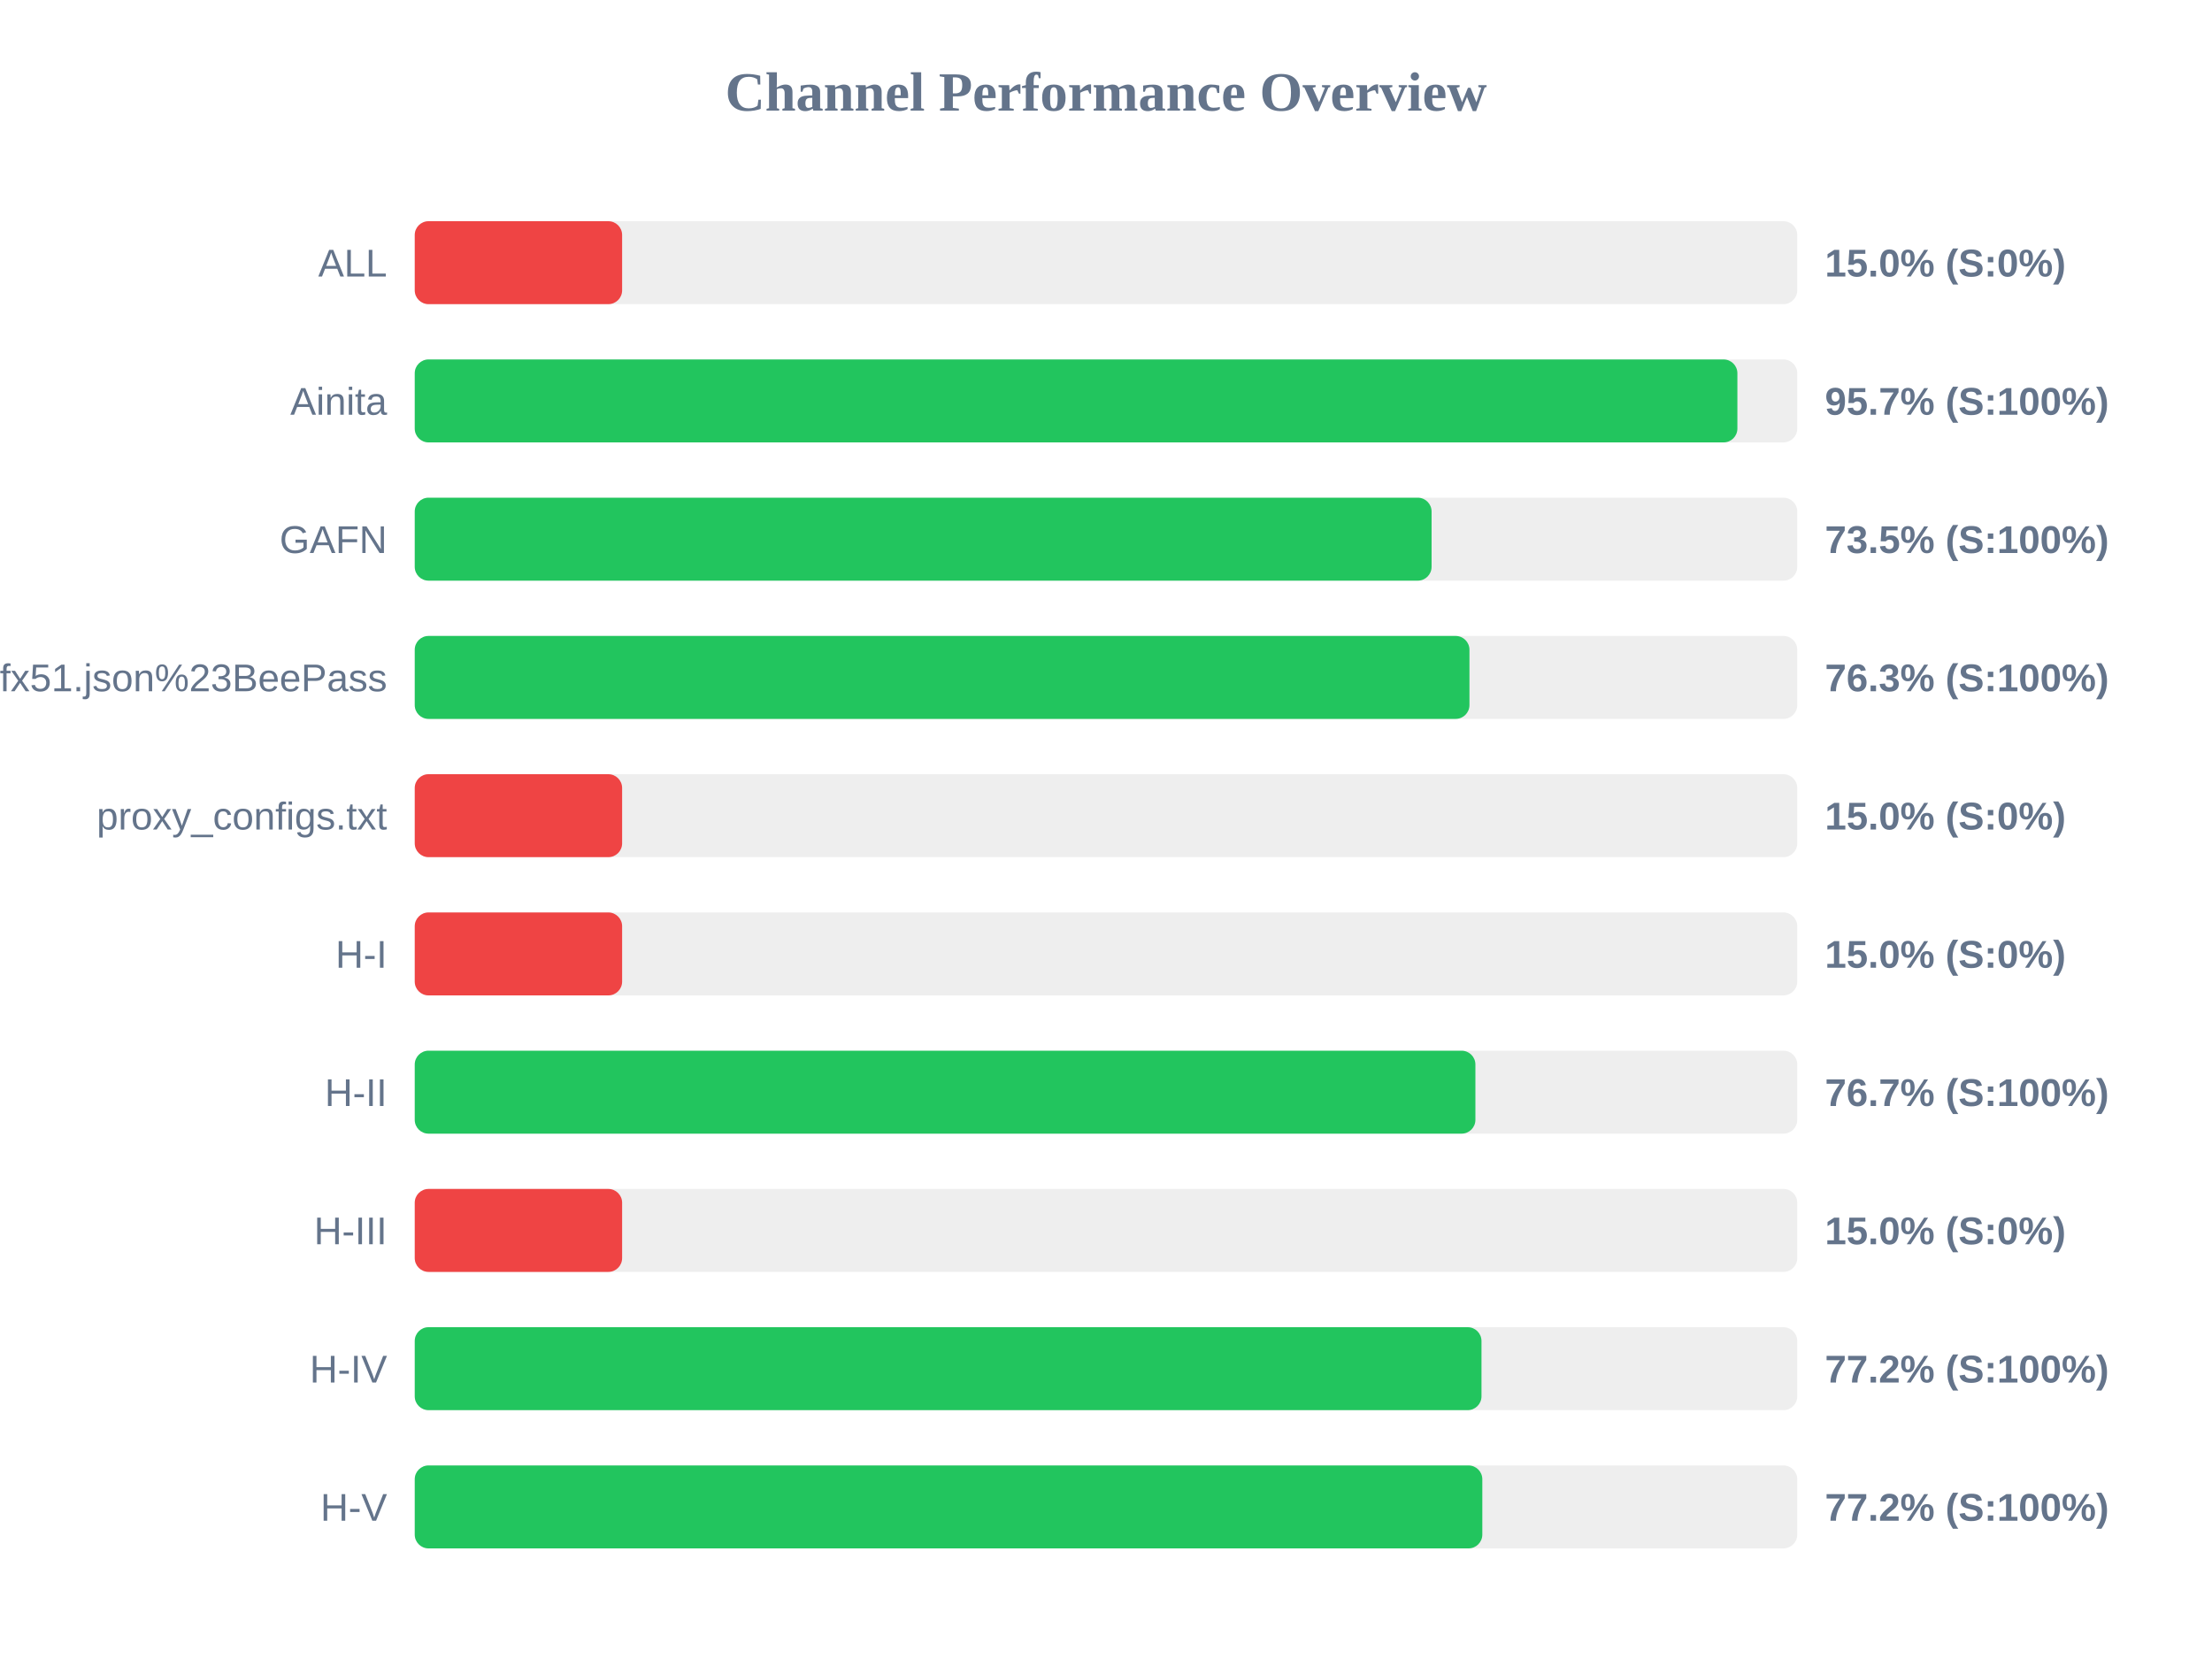
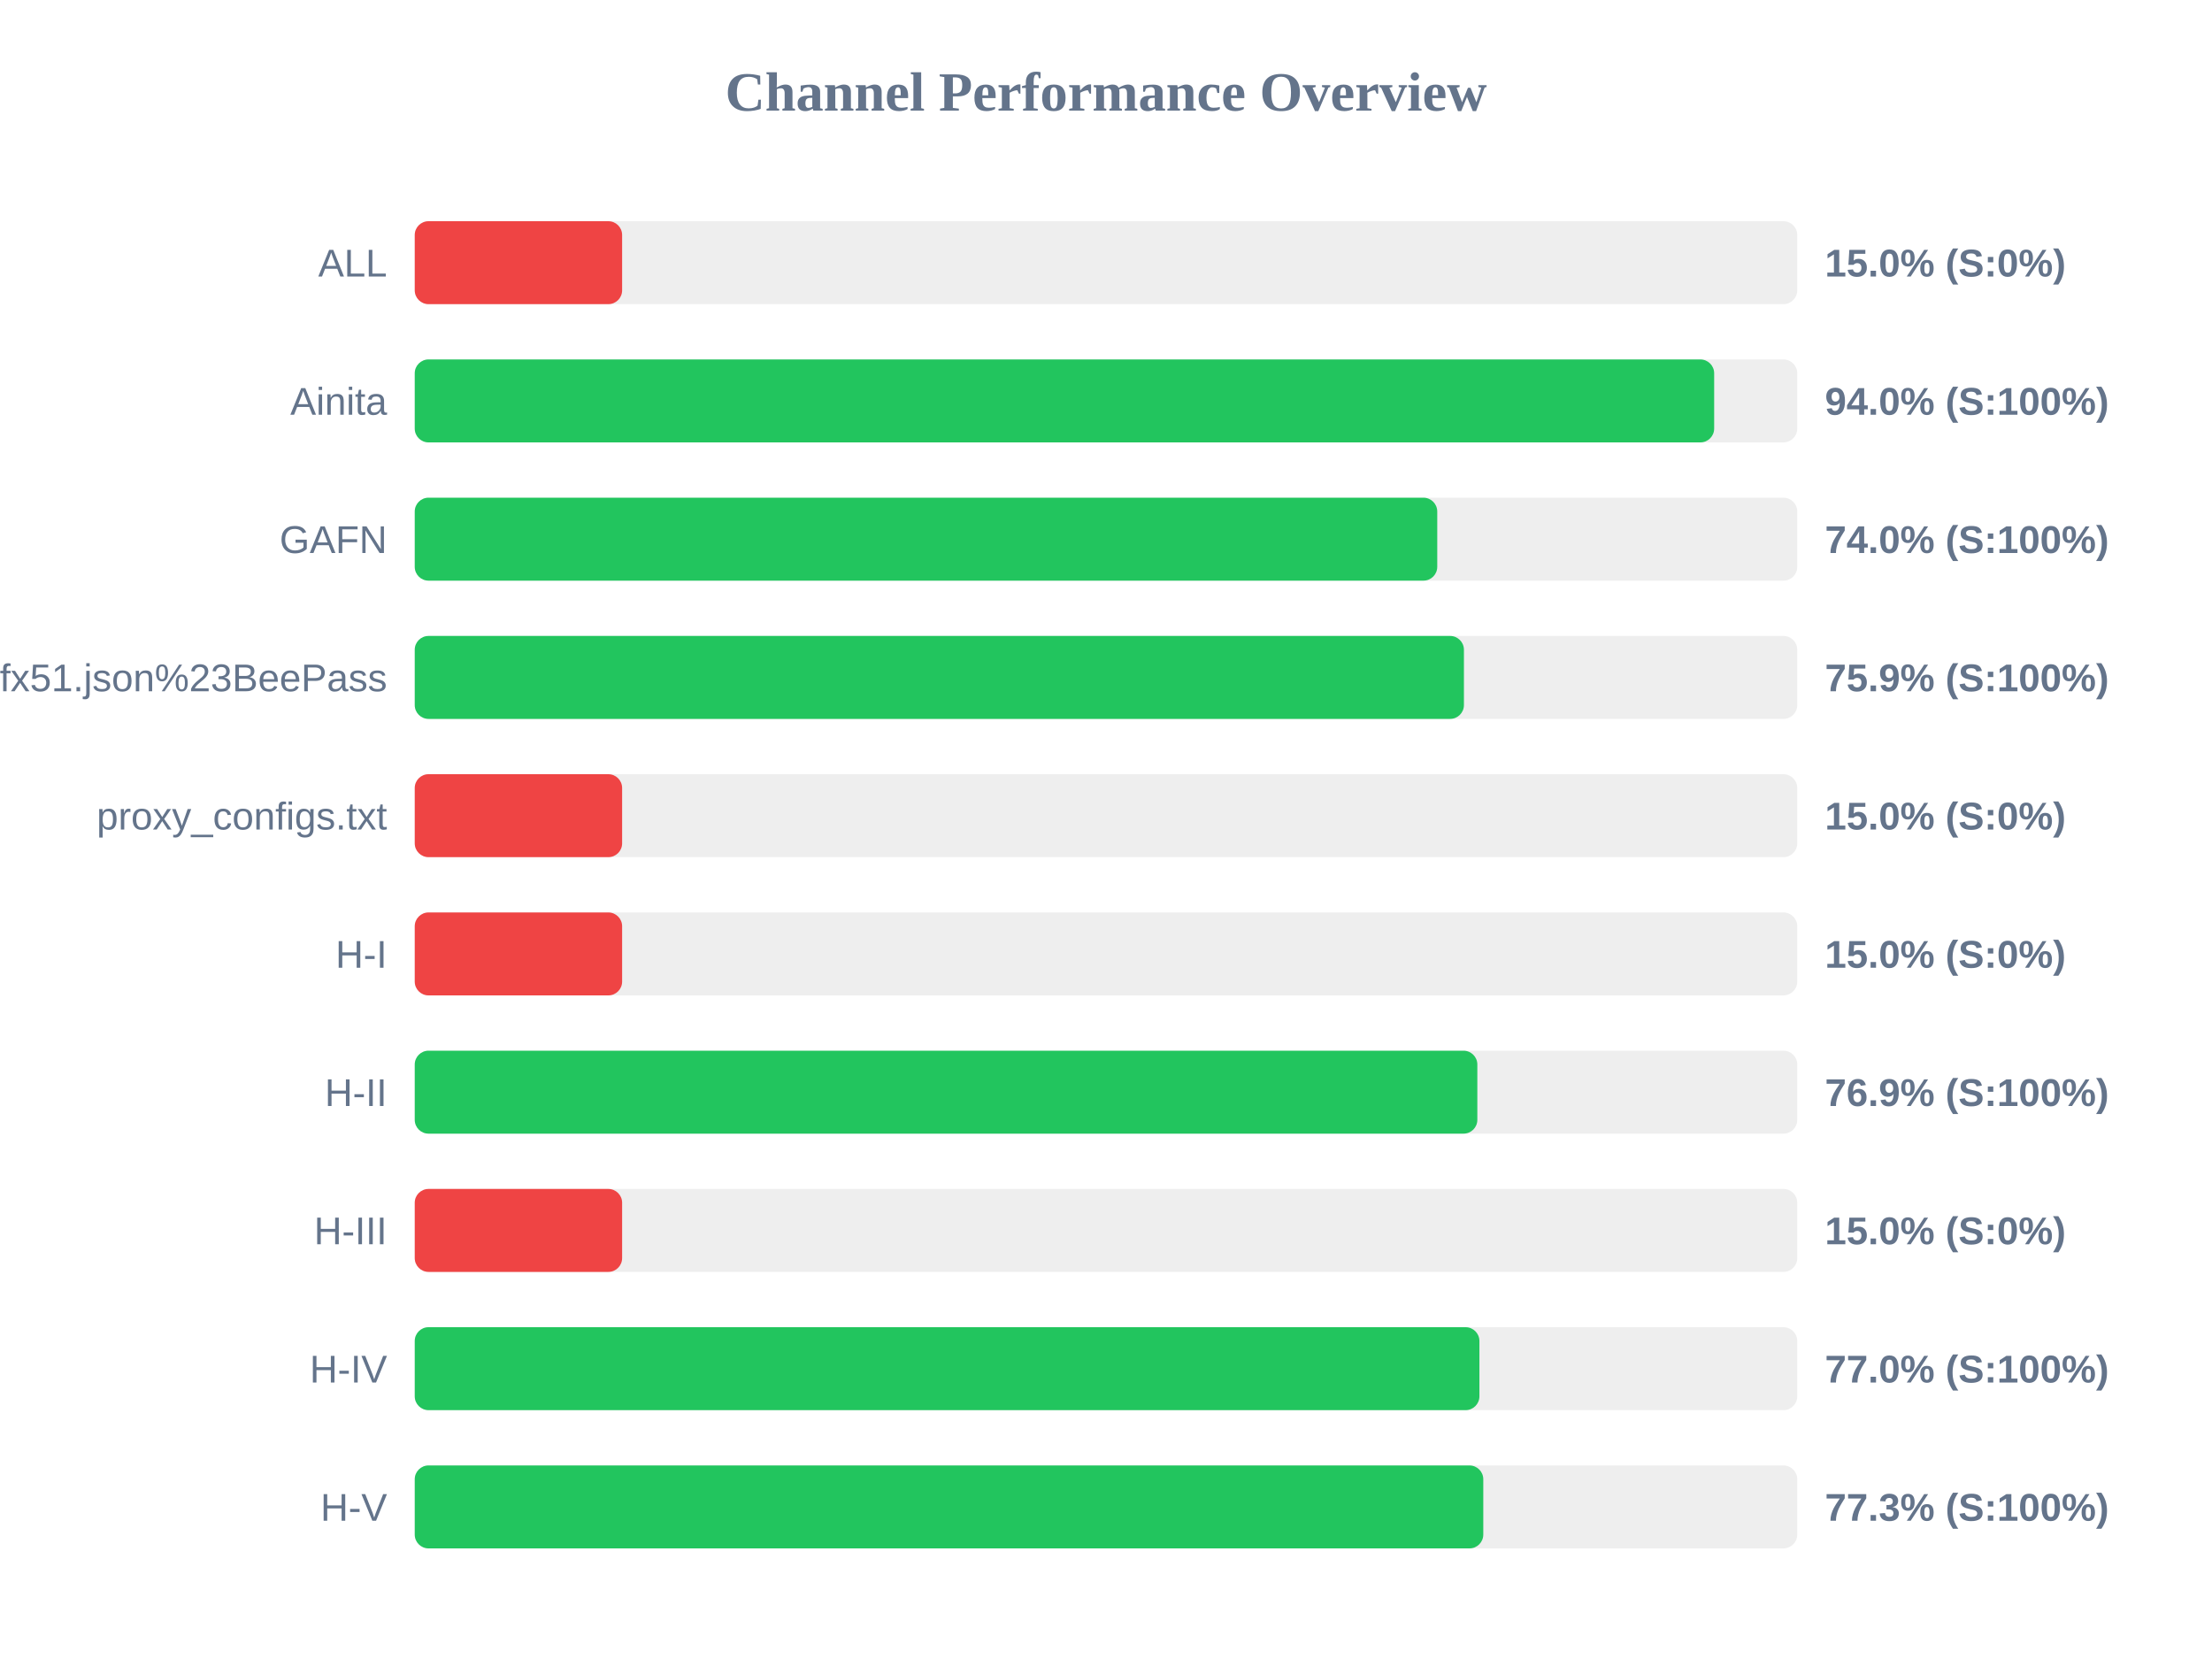
<svg xmlns="http://www.w3.org/2000/svg" width="800" height="600" version="1.1">
  <style>
        .row { font: 14px Arial; fill: #64748b; }
        .score { font: bold 14px Arial; fill: #64748b; }
    </style>
  <text x="400" y="40" text-anchor="middle" font-size="20px" font-weight="bold" fill="#64748b">Channel Performance Overview</text>
  <rect x="150" y="80" width="500" height="30" fill="#eee" rx="5" />
  <rect x="150" y="80" width="75.0" height="30" fill="#ef4444" rx="5" />
  <text x="140" y="100" text-anchor="end" class="row">ALL</text>
  <text x="660" y="100" text-anchor="start" class="score">15.0% (S:0%)</text>
  <rect x="150" y="130" width="500" height="30" fill="#eee" rx="5" />
-   <rect x="150" y="130" width="478.35" height="30" fill="#22c55e" rx="5" />
+   <rect x="150" y="130" width="469.95" height="30" fill="#22c55e" rx="5" />
  <text x="140" y="150" text-anchor="end" class="row">Ainita</text>
-   <text x="660" y="150" text-anchor="start" class="score">95.7% (S:100%)</text>
+   <text x="660" y="150" text-anchor="start" class="score">94.0% (S:100%)</text>
  <rect x="150" y="180" width="500" height="30" fill="#eee" rx="5" />
-   <rect x="150" y="180" width="367.75" height="30" fill="#22c55e" rx="5" />
+   <rect x="150" y="180" width="369.8" height="30" fill="#22c55e" rx="5" />
  <text x="140" y="200" text-anchor="end" class="row">GAFN</text>
-   <text x="660" y="200" text-anchor="start" class="score">73.5% (S:100%)</text>
+   <text x="660" y="200" text-anchor="start" class="score">74.0% (S:100%)</text>
  <rect x="150" y="230" width="500" height="30" fill="#eee" rx="5" />
-   <rect x="150" y="230" width="381.45" height="30" fill="#22c55e" rx="5" />
+   <rect x="150" y="230" width="379.45" height="30" fill="#22c55e" rx="5" />
  <text x="140" y="250" text-anchor="end" class="row">sub?s=ssconf%3A%2F%2Fs3.amazonaws.com%2Fbeedynconprd%2Fzf38bv6oxi1nv3wfkpmxyfl8yj5fargza3foantoalu16vznl0ckxx7bgf1ufx51.json%23BeePass</text>
-   <text x="660" y="250" text-anchor="start" class="score">76.3% (S:100%)</text>
+   <text x="660" y="250" text-anchor="start" class="score">75.9% (S:100%)</text>
  <rect x="150" y="280" width="500" height="30" fill="#eee" rx="5" />
  <rect x="150" y="280" width="75.0" height="30" fill="#ef4444" rx="5" />
  <text x="140" y="300" text-anchor="end" class="row">proxy_configs.txt</text>
  <text x="660" y="300" text-anchor="start" class="score">15.0% (S:0%)</text>
  <rect x="150" y="330" width="500" height="30" fill="#eee" rx="5" />
  <rect x="150" y="330" width="75.0" height="30" fill="#ef4444" rx="5" />
  <text x="140" y="350" text-anchor="end" class="row">H-I</text>
  <text x="660" y="350" text-anchor="start" class="score">15.0% (S:0%)</text>
  <rect x="150" y="380" width="500" height="30" fill="#eee" rx="5" />
-   <rect x="150" y="380" width="383.6" height="30" fill="#22c55e" rx="5" />
+   <rect x="150" y="380" width="384.3" height="30" fill="#22c55e" rx="5" />
  <text x="140" y="400" text-anchor="end" class="row">H-II</text>
-   <text x="660" y="400" text-anchor="start" class="score">76.7% (S:100%)</text>
+   <text x="660" y="400" text-anchor="start" class="score">76.9% (S:100%)</text>
  <rect x="150" y="430" width="500" height="30" fill="#eee" rx="5" />
  <rect x="150" y="430" width="75.0" height="30" fill="#ef4444" rx="5" />
  <text x="140" y="450" text-anchor="end" class="row">H-III</text>
  <text x="660" y="450" text-anchor="start" class="score">15.0% (S:0%)</text>
  <rect x="150" y="480" width="500" height="30" fill="#eee" rx="5" />
-   <rect x="150" y="480" width="385.8" height="30" fill="#22c55e" rx="5" />
+   <rect x="150" y="480" width="385.05" height="30" fill="#22c55e" rx="5" />
  <text x="140" y="500" text-anchor="end" class="row">H-IV</text>
-   <text x="660" y="500" text-anchor="start" class="score">77.2% (S:100%)</text>
+   <text x="660" y="500" text-anchor="start" class="score">77.0% (S:100%)</text>
  <rect x="150" y="530" width="500" height="30" fill="#eee" rx="5" />
-   <rect x="150" y="530" width="386.1" height="30" fill="#22c55e" rx="5" />
+   <rect x="150" y="530" width="386.45" height="30" fill="#22c55e" rx="5" />
  <text x="140" y="550" text-anchor="end" class="row">H-V</text>
-   <text x="660" y="550" text-anchor="start" class="score">77.2% (S:100%)</text>
+   <text x="660" y="550" text-anchor="start" class="score">77.3% (S:100%)</text>
</svg>
